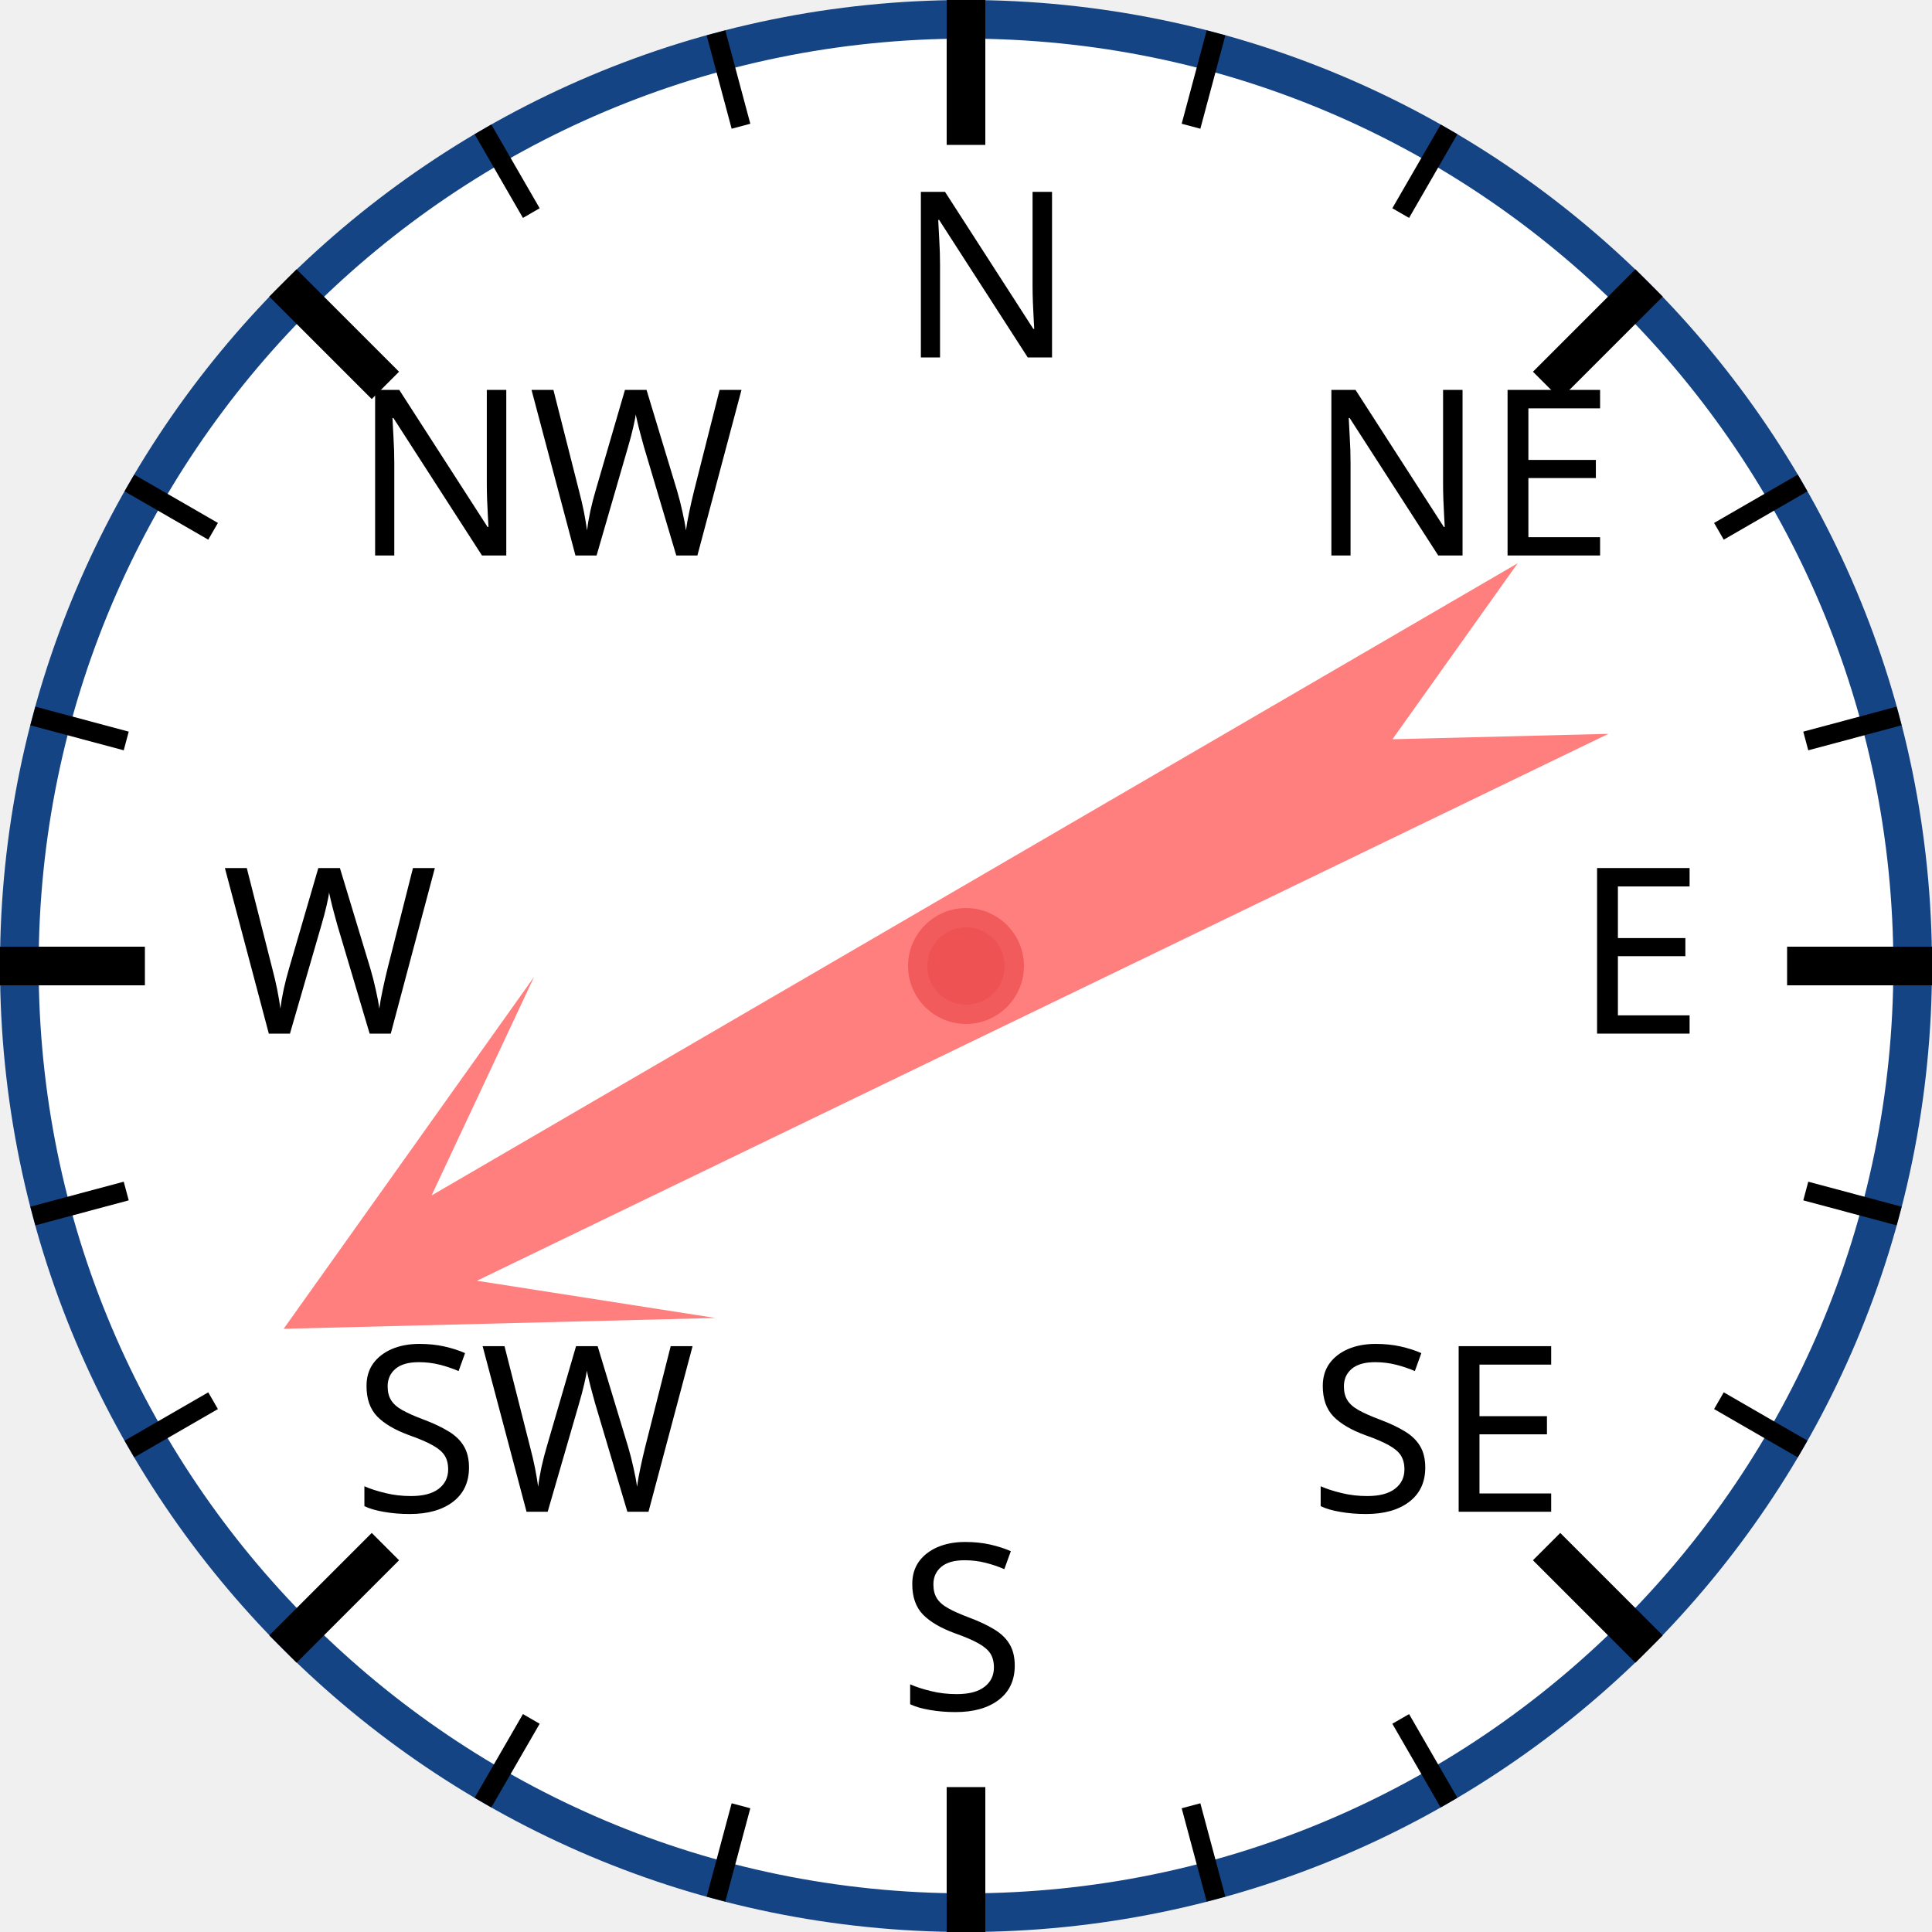
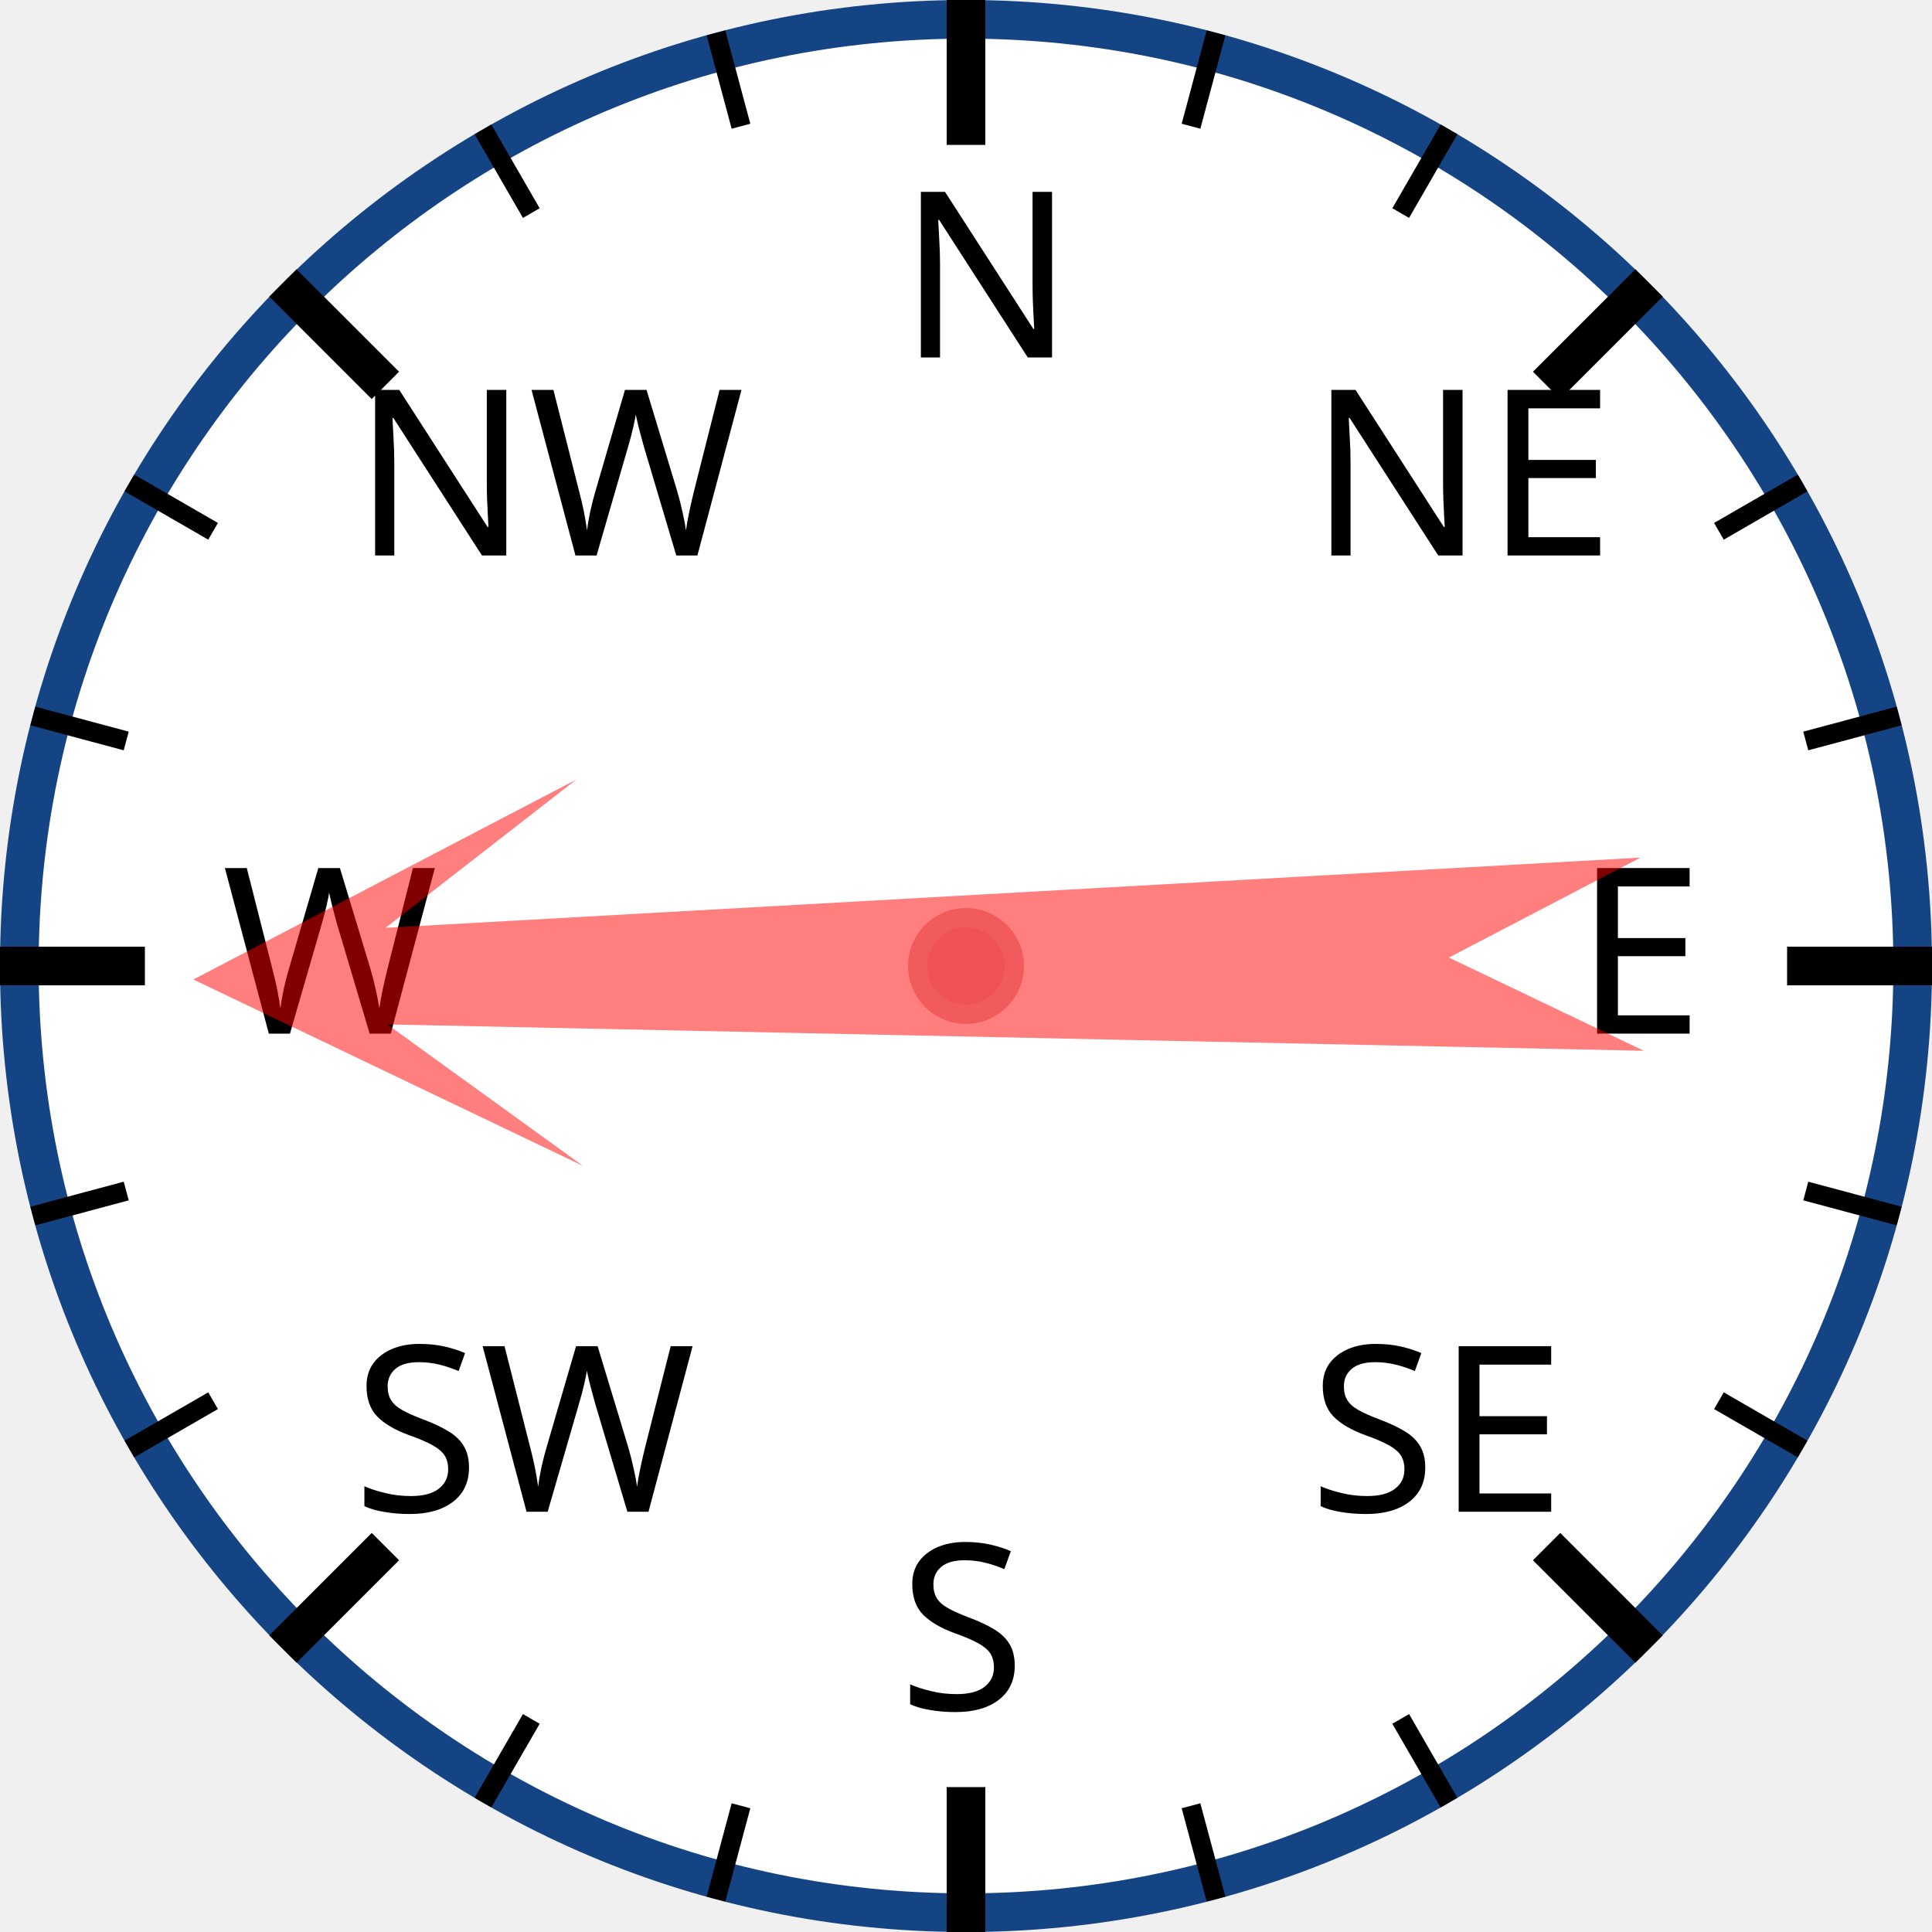
<svg xmlns="http://www.w3.org/2000/svg" width="120px" height="120px" viewBox="0 0 200 200">
  <circle cx="100" cy="100" r="98" style="fill: white; stroke: #154485; stroke-width: 4;" />
  <text x="93.0" y="37.0" style="font-family: sans-serif; font-size: 18pt;">N</text>
  <line x1="100.0" y1="0.0" x2="100.0" y2="15.0" style="stroke: black; stroke-width: 4;" />
  <line x1="74.118" y1="3.407" x2="76.706" y2="13.067" style="stroke: black; stroke-width: 2;" />
  <line x1="50" y1="13.397" x2="55" y2="22.058" style="stroke: black; stroke-width: 2;" />
  <text x="36.503" y="57.503" style="font-family: sans-serif; font-size: 18pt;">NW</text>
  <line x1="29.289" y1="29.289" x2="39.896" y2="39.896" style="stroke: black; stroke-width: 4;" />
  <line x1="13.397" y1="50" x2="22.058" y2="55" style="stroke: black; stroke-width: 2;" />
  <line x1="3.407" y1="74.118" x2="13.067" y2="76.706" style="stroke: black; stroke-width: 2;" />
  <text x="23.0" y="107.0" style="font-family: sans-serif; font-size: 18pt;">W</text>
  <line x1="0.0" y1="100.0" x2="15.0" y2="100.0" style="stroke: black; stroke-width: 4;" />
  <line x1="3.407" y1="125.882" x2="13.067" y2="123.294" style="stroke: black; stroke-width: 2;" />
  <line x1="13.397" y1="150" x2="22.058" y2="145" style="stroke: black; stroke-width: 2;" />
  <text x="36.503" y="156.497" style="font-family: sans-serif; font-size: 18pt;">SW</text>
  <line x1="29.289" y1="170.711" x2="39.896" y2="160.104" style="stroke: black; stroke-width: 4;" />
  <line x1="50" y1="186.603" x2="55" y2="177.942" style="stroke: black; stroke-width: 2;" />
  <line x1="74.118" y1="196.593" x2="76.706" y2="186.933" style="stroke: black; stroke-width: 2;" />
  <text x="93" y="177.0" style="font-family: sans-serif; font-size: 18pt;">S</text>
  <line x1="100" y1="200.0" x2="100" y2="185.0" style="stroke: black; stroke-width: 4;" />
  <line x1="125.882" y1="196.593" x2="123.294" y2="186.933" style="stroke: black; stroke-width: 2;" />
  <line x1="150.0" y1="186.603" x2="145.0" y2="177.942" style="stroke: black; stroke-width: 2;" />
  <text x="135.497" y="156.497" style="font-family: sans-serif; font-size: 18pt;">SE</text>
  <line x1="170.711" y1="170.711" x2="160.104" y2="160.104" style="stroke: black; stroke-width: 4;" />
  <line x1="186.603" y1="150" x2="177.942" y2="145" style="stroke: black; stroke-width: 2;" />
  <line x1="196.593" y1="125.882" x2="186.933" y2="123.294" style="stroke: black; stroke-width: 2;" />
  <text x="163.0" y="107" style="font-family: sans-serif; font-size: 18pt;">E</text>
  <line x1="200.0" y1="100" x2="185.0" y2="100" style="stroke: black; stroke-width: 4;" />
  <line x1="196.593" y1="74.118" x2="186.933" y2="76.706" style="stroke: black; stroke-width: 2;" />
  <line x1="186.603" y1="50" x2="177.942" y2="55" style="stroke: black; stroke-width: 2;" />
  <text x="135.497" y="57.503" style="font-family: sans-serif; font-size: 18pt;">NE</text>
  <line x1="170.711" y1="29.289" x2="160.104" y2="39.896" style="stroke: black; stroke-width: 4;" />
  <line x1="150" y1="13.397" x2="145" y2="22.058" style="stroke: black; stroke-width: 2;" />
  <line x1="125.882" y1="3.407" x2="123.294" y2="13.067" style="stroke: black; stroke-width: 2;" />
-   <polygon points="100 20 120 60 105 40 110 170 100 150 90 170 95 40 80 60" style="fill: red; fill-opacity: 0.5;" transform="rotate(242,100,100)" />
+   <polygon points="100 20 120 60 105 40 110 170 100 150 90 170 95 40 80 60" style="fill: red; fill-opacity: 0.5;" transform="rotate(269,100,100)" />
  <circle cx="100" cy="100" r="5" style="fill: #EE5252; stroke: #F25B5B; stroke-width: 2;" />
</svg>
